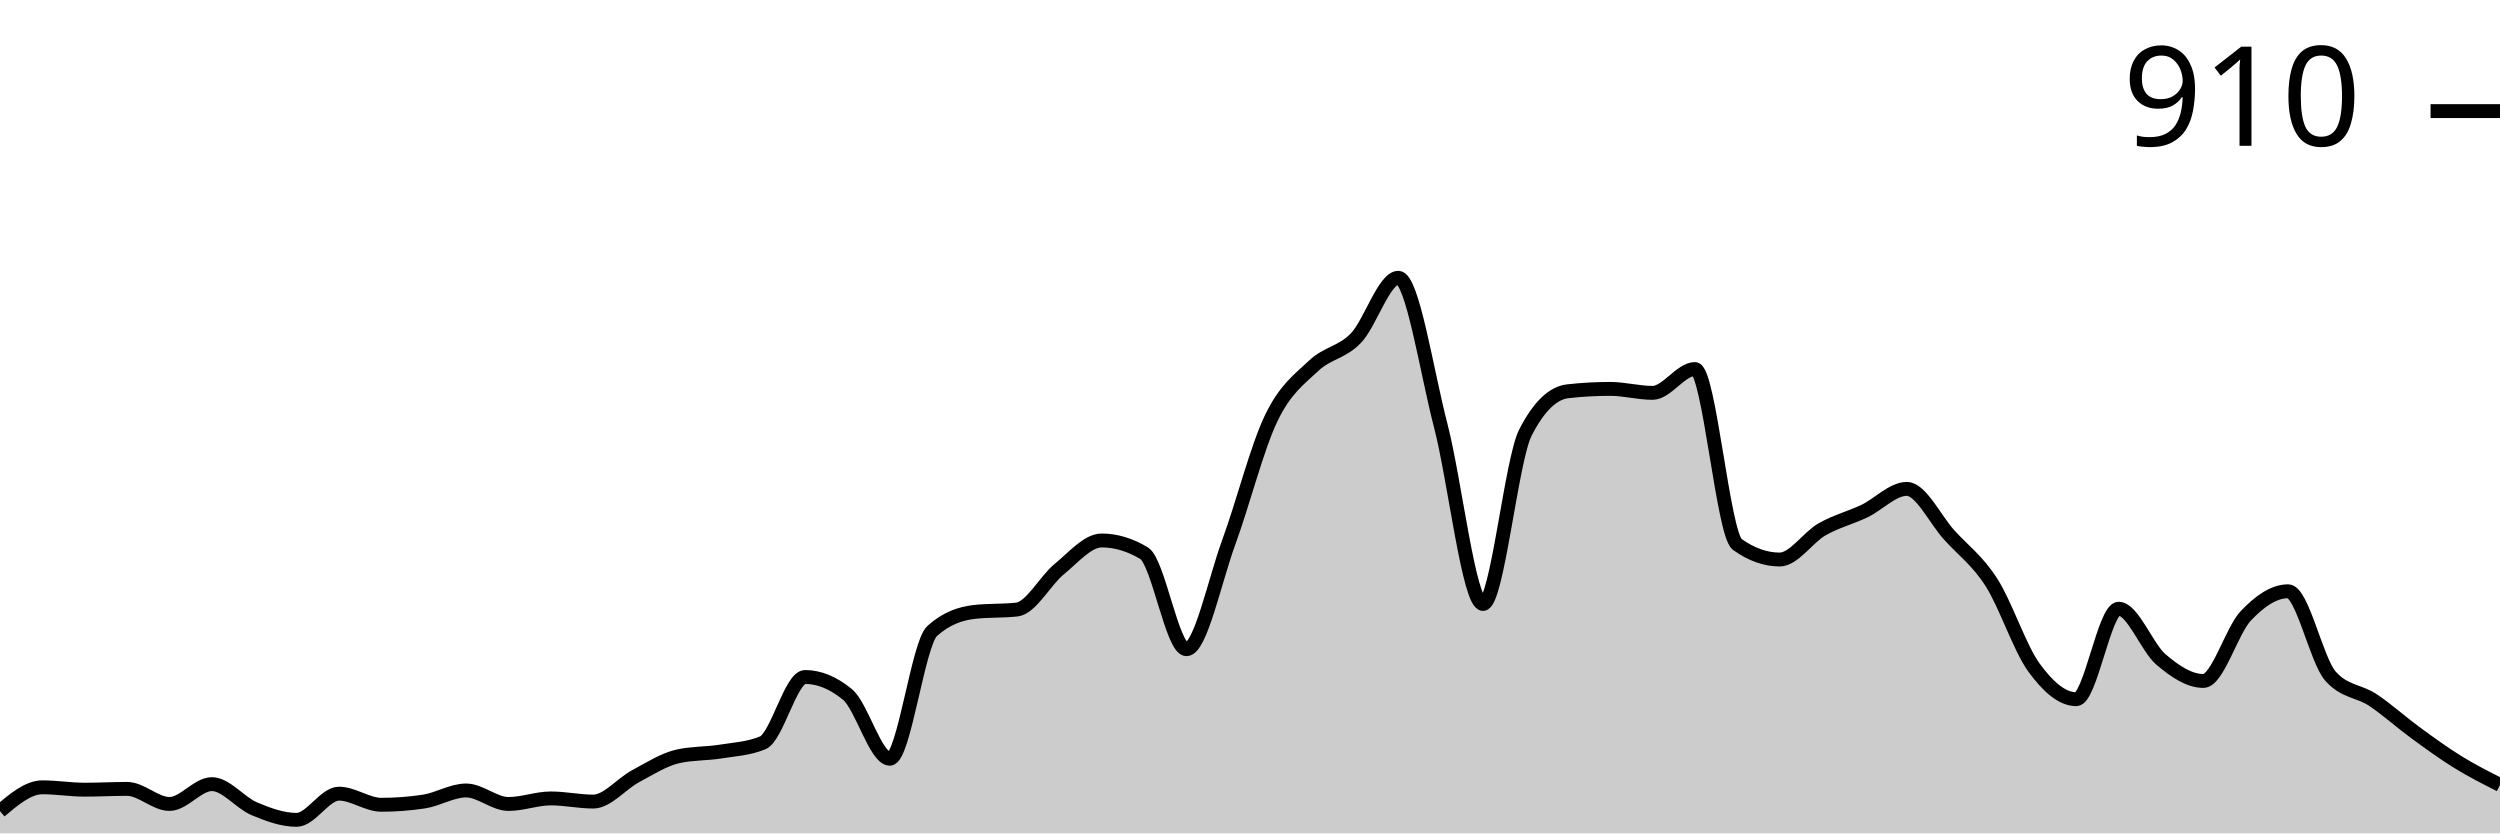
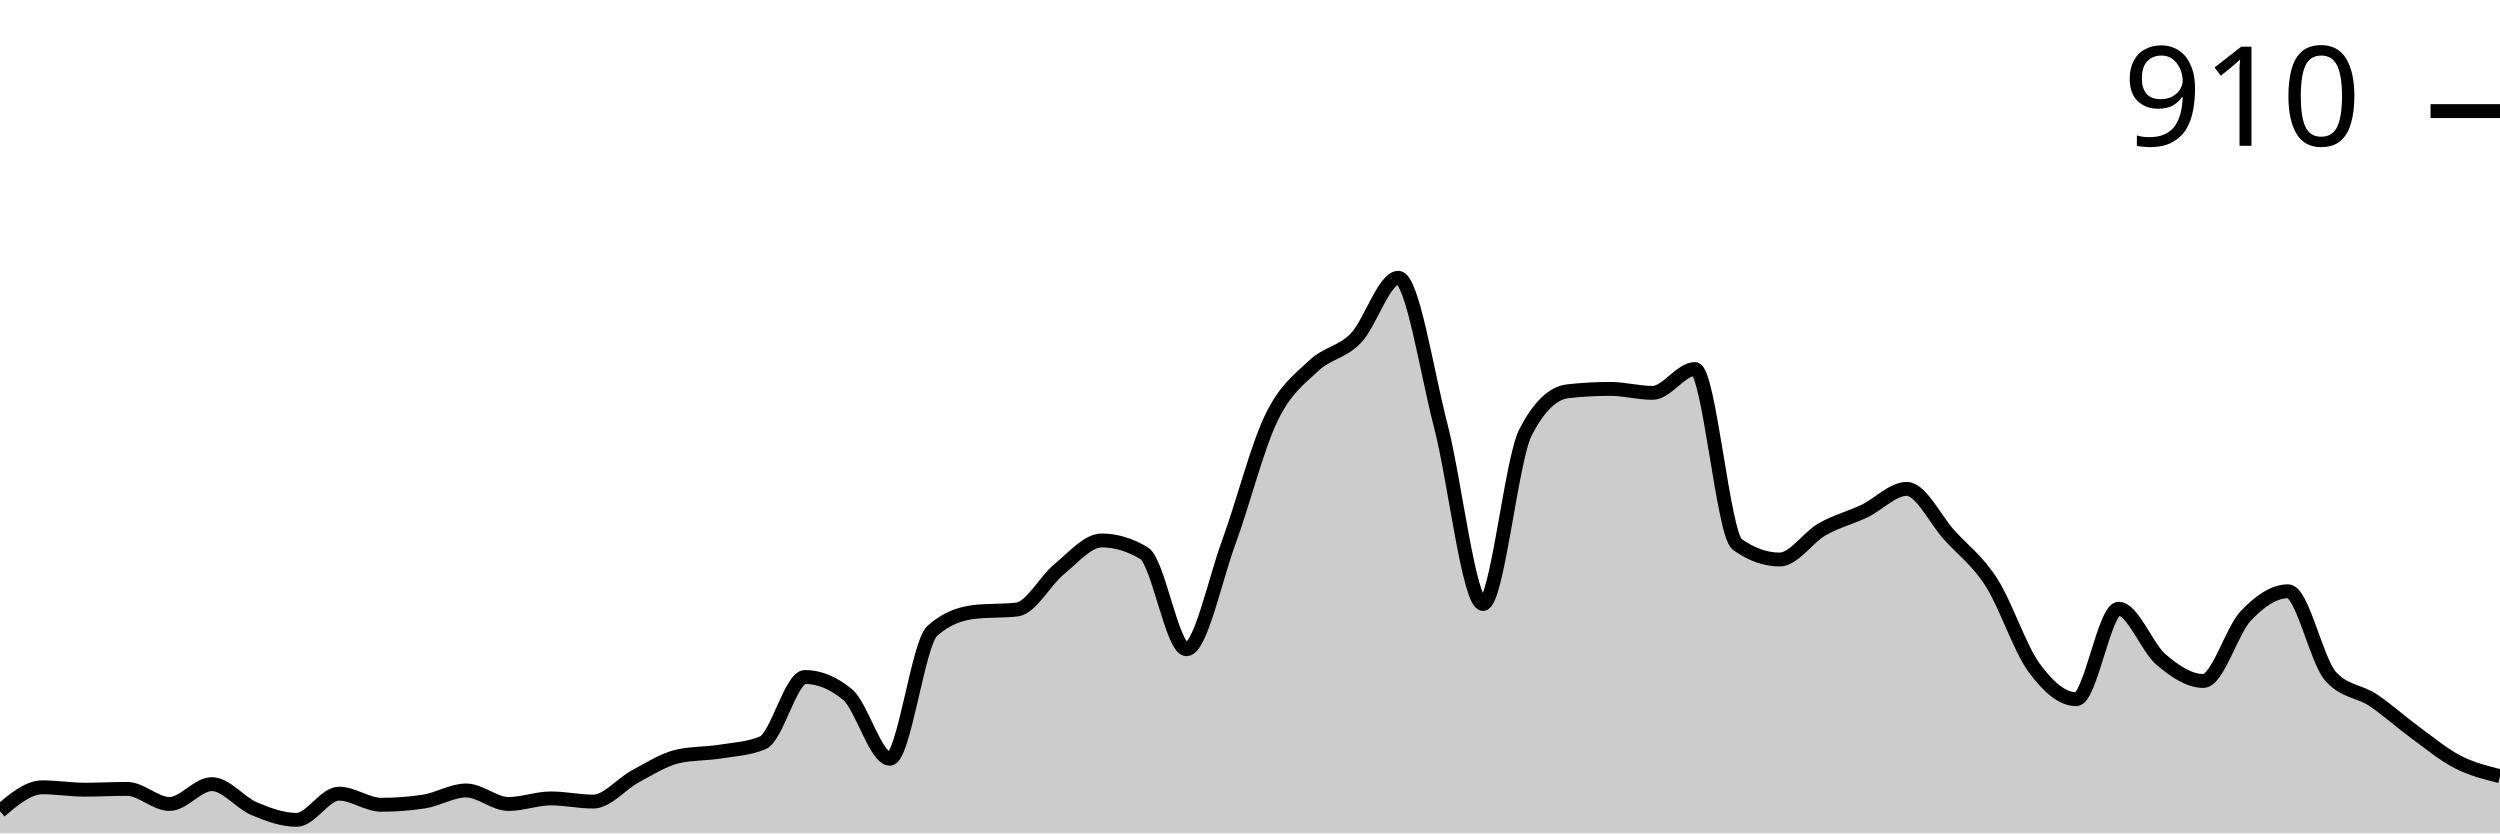
<svg xmlns="http://www.w3.org/2000/svg" viewBox="0 0 180 60">
  <g transform="translate(0,20)">
-     <path class="area" fill="rgba(0, 0, 0, 0.2)" d="M0,38.4C1.017,37.543,2.034,36.686,3.051,36.686C4.068,36.686,5.085,36.857,6.102,36.857C7.119,36.857,8.136,36.8,9.153,36.8C10.169,36.8,11.186,37.886,12.203,37.886C13.22,37.886,14.237,36.457,15.254,36.457C16.271,36.457,17.288,37.8,18.305,38.229C19.322,38.657,20.339,39.029,21.356,39.029C22.373,39.029,23.39,37.143,24.407,37.143C25.424,37.143,26.441,37.943,27.458,37.943C28.475,37.943,29.492,37.867,30.508,37.714C31.525,37.562,32.542,36.914,33.559,36.914C34.576,36.914,35.593,37.886,36.61,37.886C37.627,37.886,38.644,37.486,39.661,37.486C40.678,37.486,41.695,37.714,42.712,37.714C43.729,37.714,44.746,36.429,45.763,35.886C46.78,35.343,47.797,34.686,48.814,34.457C49.831,34.229,50.847,34.276,51.864,34.114C52.881,33.952,53.898,33.905,54.915,33.486C55.932,33.067,56.949,28.743,57.966,28.743C58.983,28.743,60,29.162,61.017,30C62.034,30.838,63.051,34.629,64.068,34.629C65.085,34.629,66.102,26.343,67.119,25.429C68.136,24.514,69.153,24.171,70.169,24.057C71.186,23.943,72.203,24,73.22,23.886C74.237,23.771,75.254,21.8,76.271,20.971C77.288,20.143,78.305,18.914,79.322,18.914C80.339,18.914,81.356,19.219,82.373,19.829C83.39,20.438,84.407,26.743,85.424,26.743C86.441,26.743,87.458,21.8,88.475,19.029C89.492,16.257,90.508,12.229,91.525,10.114C92.542,8,93.559,7.305,94.576,6.343C95.593,5.381,96.61,5.4,97.627,4.343C98.644,3.286,99.661,0,100.678,0C101.695,0,102.712,6.714,103.729,10.629C104.746,14.543,105.763,23.486,106.78,23.486C107.797,23.486,108.814,13.124,109.831,11.143C110.847,9.162,111.864,8.286,112.881,8.171C113.898,8.057,114.915,8,115.932,8C116.949,8,117.966,8.286,118.983,8.286C120,8.286,121.017,6.571,122.034,6.571C123.051,6.571,124.068,18.476,125.085,19.2C126.102,19.924,127.119,20.286,128.136,20.286C129.153,20.286,130.169,18.695,131.186,18.114C132.203,17.533,133.22,17.286,134.237,16.8C135.254,16.314,136.271,15.2,137.288,15.2C138.305,15.2,139.322,17.39,140.339,18.514C141.356,19.638,142.373,20.352,143.39,21.943C144.407,23.533,145.424,26.657,146.441,28.057C147.458,29.457,148.475,30.343,149.492,30.343C150.508,30.343,151.525,23.829,152.542,23.829C153.559,23.829,154.576,26.619,155.593,27.486C156.61,28.352,157.627,29.029,158.644,29.029C159.661,29.029,160.678,25.419,161.695,24.343C162.712,23.267,163.729,22.571,164.746,22.571C165.763,22.571,166.78,27.543,167.797,28.686C168.814,29.829,169.831,29.724,170.847,30.4C171.864,31.076,172.881,32,173.898,32.743C174.915,33.486,175.932,34.229,176.949,34.857C177.966,35.486,178.983,36,180,36.514L180,40C178.983,40,177.966,40,176.949,40C175.932,40,174.915,40,173.898,40C172.881,40,171.864,40,170.847,40C169.831,40,168.814,40,167.797,40C166.78,40,165.763,40,164.746,40C163.729,40,162.712,40,161.695,40C160.678,40,159.661,40,158.644,40C157.627,40,156.61,40,155.593,40C154.576,40,153.559,40,152.542,40C151.525,40,150.508,40,149.492,40C148.475,40,147.458,40,146.441,40C145.424,40,144.407,40,143.39,40C142.373,40,141.356,40,140.339,40C139.322,40,138.305,40,137.288,40C136.271,40,135.254,40,134.237,40C133.22,40,132.203,40,131.186,40C130.169,40,129.153,40,128.136,40C127.119,40,126.102,40,125.085,40C124.068,40,123.051,40,122.034,40C121.017,40,120,40,118.983,40C117.966,40,116.949,40,115.932,40C114.915,40,113.898,40,112.881,40C111.864,40,110.847,40,109.831,40C108.814,40,107.797,40,106.78,40C105.763,40,104.746,40,103.729,40C102.712,40,101.695,40,100.678,40C99.661,40,98.644,40,97.627,40C96.61,40,95.593,40,94.576,40C93.559,40,92.542,40,91.525,40C90.508,40,89.492,40,88.475,40C87.458,40,86.441,40,85.424,40C84.407,40,83.39,40,82.373,40C81.356,40,80.339,40,79.322,40C78.305,40,77.288,40,76.271,40C75.254,40,74.237,40,73.22,40C72.203,40,71.186,40,70.169,40C69.153,40,68.136,40,67.119,40C66.102,40,65.085,40,64.068,40C63.051,40,62.034,40,61.017,40C60,40,58.983,40,57.966,40C56.949,40,55.932,40,54.915,40C53.898,40,52.881,40,51.864,40C50.847,40,49.831,40,48.814,40C47.797,40,46.78,40,45.763,40C44.746,40,43.729,40,42.712,40C41.695,40,40.678,40,39.661,40C38.644,40,37.627,40,36.61,40C35.593,40,34.576,40,33.559,40C32.542,40,31.525,40,30.508,40C29.492,40,28.475,40,27.458,40C26.441,40,25.424,40,24.407,40C23.39,40,22.373,40,21.356,40C20.339,40,19.322,40,18.305,40C17.288,40,16.271,40,15.254,40C14.237,40,13.22,40,12.203,40C11.186,40,10.169,40,9.153,40C8.136,40,7.119,40,6.102,40C5.085,40,4.068,40,3.051,40C2.034,40,1.017,40,0,40Z" />
-     <path class="line" stroke="black" fill="none" d="M0,38.4C1.017,37.543,2.034,36.686,3.051,36.686C4.068,36.686,5.085,36.857,6.102,36.857C7.119,36.857,8.136,36.8,9.153,36.8C10.169,36.8,11.186,37.886,12.203,37.886C13.22,37.886,14.237,36.457,15.254,36.457C16.271,36.457,17.288,37.8,18.305,38.229C19.322,38.657,20.339,39.029,21.356,39.029C22.373,39.029,23.39,37.143,24.407,37.143C25.424,37.143,26.441,37.943,27.458,37.943C28.475,37.943,29.492,37.867,30.508,37.714C31.525,37.562,32.542,36.914,33.559,36.914C34.576,36.914,35.593,37.886,36.61,37.886C37.627,37.886,38.644,37.486,39.661,37.486C40.678,37.486,41.695,37.714,42.712,37.714C43.729,37.714,44.746,36.429,45.763,35.886C46.78,35.343,47.797,34.686,48.814,34.457C49.831,34.229,50.847,34.276,51.864,34.114C52.881,33.952,53.898,33.905,54.915,33.486C55.932,33.067,56.949,28.743,57.966,28.743C58.983,28.743,60,29.162,61.017,30C62.034,30.838,63.051,34.629,64.068,34.629C65.085,34.629,66.102,26.343,67.119,25.429C68.136,24.514,69.153,24.171,70.169,24.057C71.186,23.943,72.203,24,73.22,23.886C74.237,23.771,75.254,21.8,76.271,20.971C77.288,20.143,78.305,18.914,79.322,18.914C80.339,18.914,81.356,19.219,82.373,19.829C83.39,20.438,84.407,26.743,85.424,26.743C86.441,26.743,87.458,21.8,88.475,19.029C89.492,16.257,90.508,12.229,91.525,10.114C92.542,8,93.559,7.305,94.576,6.343C95.593,5.381,96.61,5.4,97.627,4.343C98.644,3.286,99.661,0,100.678,0C101.695,0,102.712,6.714,103.729,10.629C104.746,14.543,105.763,23.486,106.78,23.486C107.797,23.486,108.814,13.124,109.831,11.143C110.847,9.162,111.864,8.286,112.881,8.171C113.898,8.057,114.915,8,115.932,8C116.949,8,117.966,8.286,118.983,8.286C120,8.286,121.017,6.571,122.034,6.571C123.051,6.571,124.068,18.476,125.085,19.2C126.102,19.924,127.119,20.286,128.136,20.286C129.153,20.286,130.169,18.695,131.186,18.114C132.203,17.533,133.22,17.286,134.237,16.8C135.254,16.314,136.271,15.2,137.288,15.2C138.305,15.2,139.322,17.39,140.339,18.514C141.356,19.638,142.373,20.352,143.39,21.943C144.407,23.533,145.424,26.657,146.441,28.057C147.458,29.457,148.475,30.343,149.492,30.343C150.508,30.343,151.525,23.829,152.542,23.829C153.559,23.829,154.576,26.619,155.593,27.486C156.61,28.352,157.627,29.029,158.644,29.029C159.661,29.029,160.678,25.419,161.695,24.343C162.712,23.267,163.729,22.571,164.746,22.571C165.763,22.571,166.78,27.543,167.797,28.686C168.814,29.829,169.831,29.724,170.847,30.4C171.864,31.076,172.881,32,173.898,32.743C174.915,33.486,175.932,34.229,176.949,34.857C177.966,35.486,178.983,36,180,36.514" />
+     <path class="area" fill="rgba(0, 0, 0, 0.2)" d="M0,38.4C1.017,37.543,2.034,36.686,3.051,36.686C4.068,36.686,5.085,36.857,6.102,36.857C7.119,36.857,8.136,36.8,9.153,36.8C10.169,36.8,11.186,37.886,12.203,37.886C13.22,37.886,14.237,36.457,15.254,36.457C16.271,36.457,17.288,37.8,18.305,38.229C19.322,38.657,20.339,39.029,21.356,39.029C22.373,39.029,23.39,37.143,24.407,37.143C25.424,37.143,26.441,37.943,27.458,37.943C28.475,37.943,29.492,37.867,30.508,37.714C31.525,37.562,32.542,36.914,33.559,36.914C34.576,36.914,35.593,37.886,36.61,37.886C37.627,37.886,38.644,37.486,39.661,37.486C40.678,37.486,41.695,37.714,42.712,37.714C43.729,37.714,44.746,36.429,45.763,35.886C46.78,35.343,47.797,34.686,48.814,34.457C49.831,34.229,50.847,34.276,51.864,34.114C52.881,33.952,53.898,33.905,54.915,33.486C55.932,33.067,56.949,28.743,57.966,28.743C58.983,28.743,60,29.162,61.017,30C62.034,30.838,63.051,34.629,64.068,34.629C65.085,34.629,66.102,26.343,67.119,25.429C68.136,24.514,69.153,24.171,70.169,24.057C71.186,23.943,72.203,24,73.22,23.886C74.237,23.771,75.254,21.8,76.271,20.971C77.288,20.143,78.305,18.914,79.322,18.914C80.339,18.914,81.356,19.219,82.373,19.829C83.39,20.438,84.407,26.743,85.424,26.743C86.441,26.743,87.458,21.8,88.475,19.029C89.492,16.257,90.508,12.229,91.525,10.114C92.542,8,93.559,7.305,94.576,6.343C95.593,5.381,96.61,5.4,97.627,4.343C98.644,3.286,99.661,0,100.678,0C101.695,0,102.712,6.714,103.729,10.629C104.746,14.543,105.763,23.486,106.78,23.486C107.797,23.486,108.814,13.124,109.831,11.143C110.847,9.162,111.864,8.286,112.881,8.171C113.898,8.057,114.915,8,115.932,8C116.949,8,117.966,8.286,118.983,8.286C120,8.286,121.017,6.571,122.034,6.571C123.051,6.571,124.068,18.476,125.085,19.2C126.102,19.924,127.119,20.286,128.136,20.286C129.153,20.286,130.169,18.695,131.186,18.114C132.203,17.533,133.22,17.286,134.237,16.8C135.254,16.314,136.271,15.2,137.288,15.2C138.305,15.2,139.322,17.39,140.339,18.514C141.356,19.638,142.373,20.352,143.39,21.943C144.407,23.533,145.424,26.657,146.441,28.057C147.458,29.457,148.475,30.343,149.492,30.343C150.508,30.343,151.525,23.829,152.542,23.829C153.559,23.829,154.576,26.619,155.593,27.486C156.61,28.352,157.627,29.029,158.644,29.029C159.661,29.029,160.678,25.419,161.695,24.343C162.712,23.267,163.729,22.571,164.746,22.571C165.763,22.571,166.78,27.543,167.797,28.686C168.814,29.829,169.831,29.724,170.847,30.4C171.864,31.076,172.881,32,173.898,32.743C174.915,33.486,175.932,34.333,176.949,34.857C177.966,35.381,178.983,35.633,180,35.886L180,40C178.983,40,177.966,40,176.949,40C175.932,40,174.915,40,173.898,40C172.881,40,171.864,40,170.847,40C169.831,40,168.814,40,167.797,40C166.78,40,165.763,40,164.746,40C163.729,40,162.712,40,161.695,40C160.678,40,159.661,40,158.644,40C157.627,40,156.61,40,155.593,40C154.576,40,153.559,40,152.542,40C151.525,40,150.508,40,149.492,40C148.475,40,147.458,40,146.441,40C145.424,40,144.407,40,143.39,40C142.373,40,141.356,40,140.339,40C139.322,40,138.305,40,137.288,40C136.271,40,135.254,40,134.237,40C133.22,40,132.203,40,131.186,40C130.169,40,129.153,40,128.136,40C127.119,40,126.102,40,125.085,40C124.068,40,123.051,40,122.034,40C121.017,40,120,40,118.983,40C117.966,40,116.949,40,115.932,40C114.915,40,113.898,40,112.881,40C111.864,40,110.847,40,109.831,40C108.814,40,107.797,40,106.78,40C105.763,40,104.746,40,103.729,40C102.712,40,101.695,40,100.678,40C99.661,40,98.644,40,97.627,40C96.61,40,95.593,40,94.576,40C93.559,40,92.542,40,91.525,40C90.508,40,89.492,40,88.475,40C87.458,40,86.441,40,85.424,40C84.407,40,83.39,40,82.373,40C81.356,40,80.339,40,79.322,40C78.305,40,77.288,40,76.271,40C75.254,40,74.237,40,73.22,40C72.203,40,71.186,40,70.169,40C69.153,40,68.136,40,67.119,40C66.102,40,65.085,40,64.068,40C63.051,40,62.034,40,61.017,40C60,40,58.983,40,57.966,40C56.949,40,55.932,40,54.915,40C53.898,40,52.881,40,51.864,40C50.847,40,49.831,40,48.814,40C47.797,40,46.78,40,45.763,40C44.746,40,43.729,40,42.712,40C41.695,40,40.678,40,39.661,40C38.644,40,37.627,40,36.61,40C35.593,40,34.576,40,33.559,40C32.542,40,31.525,40,30.508,40C29.492,40,28.475,40,27.458,40C26.441,40,25.424,40,24.407,40C23.39,40,22.373,40,21.356,40C20.339,40,19.322,40,18.305,40C17.288,40,16.271,40,15.254,40C14.237,40,13.22,40,12.203,40C11.186,40,10.169,40,9.153,40C8.136,40,7.119,40,6.102,40C5.085,40,4.068,40,3.051,40C2.034,40,1.017,40,0,40Z" />
+     <path class="line" stroke="black" fill="none" d="M0,38.4C1.017,37.543,2.034,36.686,3.051,36.686C4.068,36.686,5.085,36.857,6.102,36.857C7.119,36.857,8.136,36.8,9.153,36.8C10.169,36.8,11.186,37.886,12.203,37.886C13.22,37.886,14.237,36.457,15.254,36.457C16.271,36.457,17.288,37.8,18.305,38.229C19.322,38.657,20.339,39.029,21.356,39.029C22.373,39.029,23.39,37.143,24.407,37.143C25.424,37.143,26.441,37.943,27.458,37.943C28.475,37.943,29.492,37.867,30.508,37.714C31.525,37.562,32.542,36.914,33.559,36.914C34.576,36.914,35.593,37.886,36.61,37.886C37.627,37.886,38.644,37.486,39.661,37.486C40.678,37.486,41.695,37.714,42.712,37.714C43.729,37.714,44.746,36.429,45.763,35.886C46.78,35.343,47.797,34.686,48.814,34.457C49.831,34.229,50.847,34.276,51.864,34.114C52.881,33.952,53.898,33.905,54.915,33.486C55.932,33.067,56.949,28.743,57.966,28.743C58.983,28.743,60,29.162,61.017,30C62.034,30.838,63.051,34.629,64.068,34.629C65.085,34.629,66.102,26.343,67.119,25.429C68.136,24.514,69.153,24.171,70.169,24.057C71.186,23.943,72.203,24,73.22,23.886C74.237,23.771,75.254,21.8,76.271,20.971C77.288,20.143,78.305,18.914,79.322,18.914C80.339,18.914,81.356,19.219,82.373,19.829C83.39,20.438,84.407,26.743,85.424,26.743C86.441,26.743,87.458,21.8,88.475,19.029C89.492,16.257,90.508,12.229,91.525,10.114C92.542,8,93.559,7.305,94.576,6.343C95.593,5.381,96.61,5.4,97.627,4.343C98.644,3.286,99.661,0,100.678,0C101.695,0,102.712,6.714,103.729,10.629C104.746,14.543,105.763,23.486,106.78,23.486C107.797,23.486,108.814,13.124,109.831,11.143C110.847,9.162,111.864,8.286,112.881,8.171C113.898,8.057,114.915,8,115.932,8C116.949,8,117.966,8.286,118.983,8.286C120,8.286,121.017,6.571,122.034,6.571C123.051,6.571,124.068,18.476,125.085,19.2C126.102,19.924,127.119,20.286,128.136,20.286C129.153,20.286,130.169,18.695,131.186,18.114C132.203,17.533,133.22,17.286,134.237,16.8C135.254,16.314,136.271,15.2,137.288,15.2C138.305,15.2,139.322,17.39,140.339,18.514C141.356,19.638,142.373,20.352,143.39,21.943C144.407,23.533,145.424,26.657,146.441,28.057C147.458,29.457,148.475,30.343,149.492,30.343C150.508,30.343,151.525,23.829,152.542,23.829C153.559,23.829,154.576,26.619,155.593,27.486C156.61,28.352,157.627,29.029,158.644,29.029C159.661,29.029,160.678,25.419,161.695,24.343C162.712,23.267,163.729,22.571,164.746,22.571C165.763,22.571,166.78,27.543,167.797,28.686C168.814,29.829,169.831,29.724,170.847,30.4C171.864,31.076,172.881,32,173.898,32.743C174.915,33.486,175.932,34.333,176.949,34.857C177.966,35.381,178.983,35.633,180,35.886" />
    <path class="axis-ceiling" stroke-width="1" stroke="black" fill="none" d="M175,-12L180,-12" />
    <text class="axis-ceiling-label" font-family="sans-serif" text-anchor="end" font-size="10px" x="170" y="-9.5">910</text>
  </g>
</svg>
